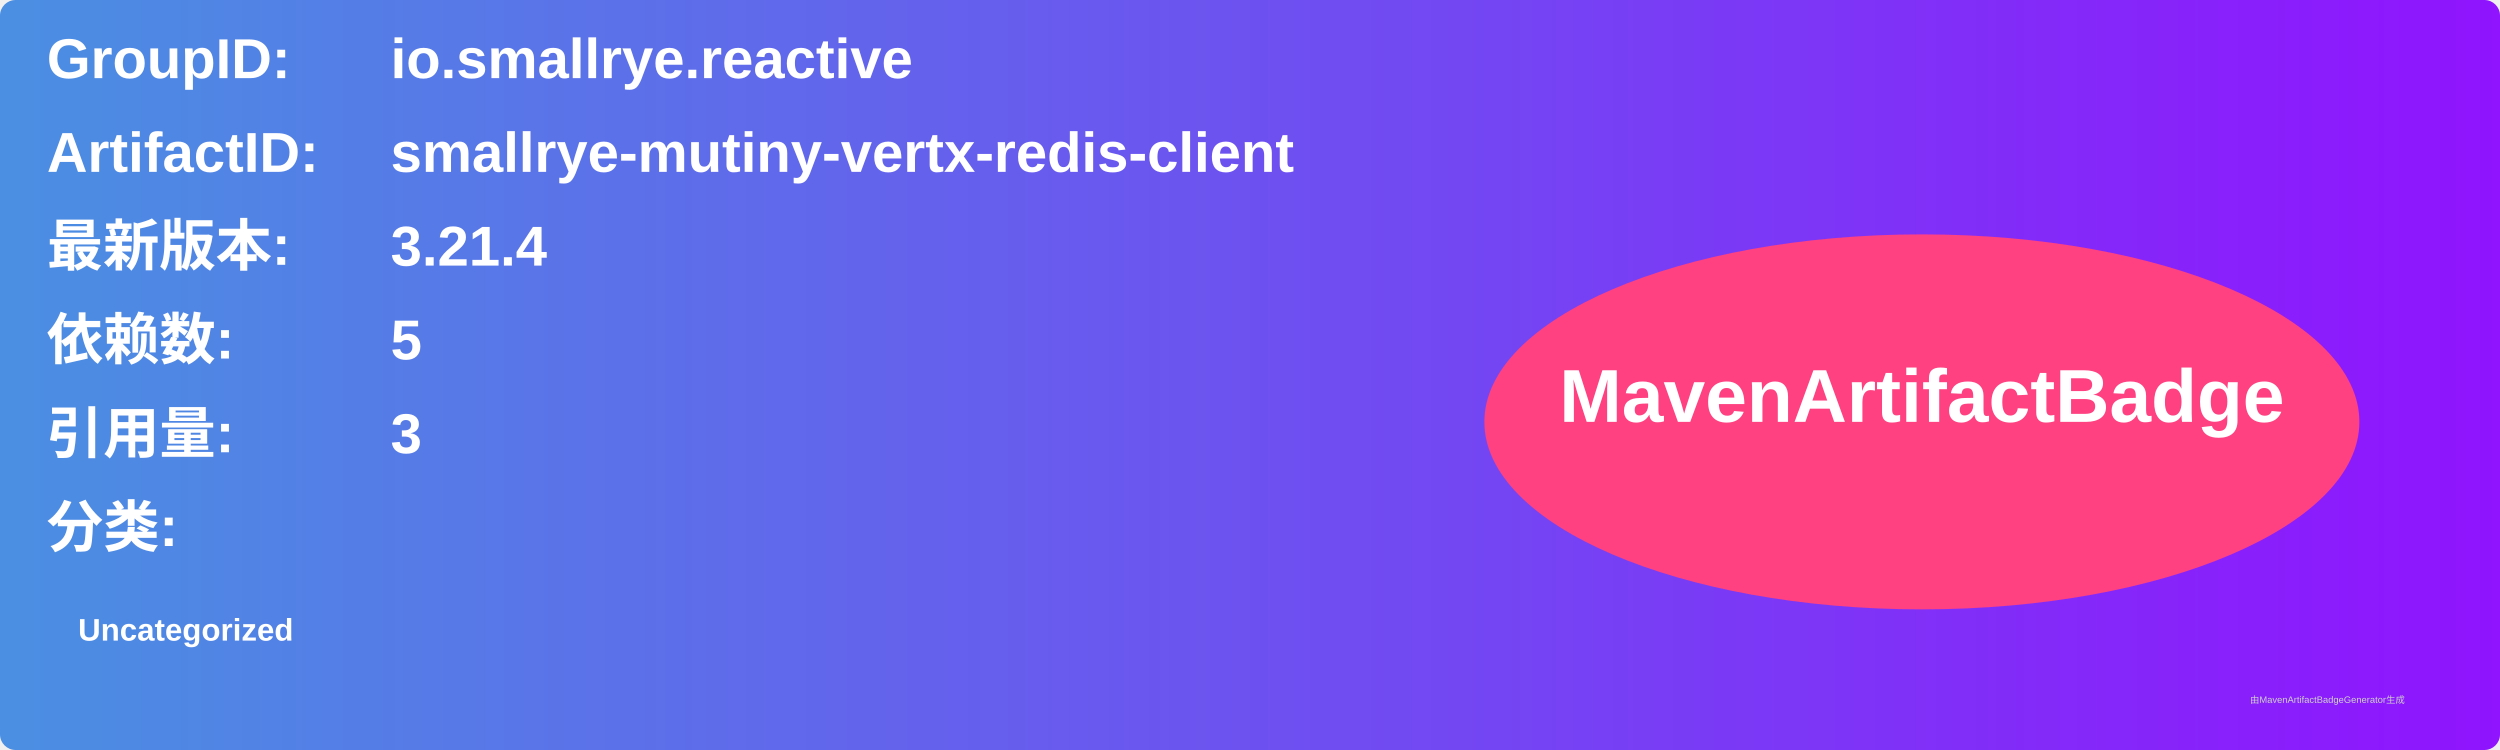
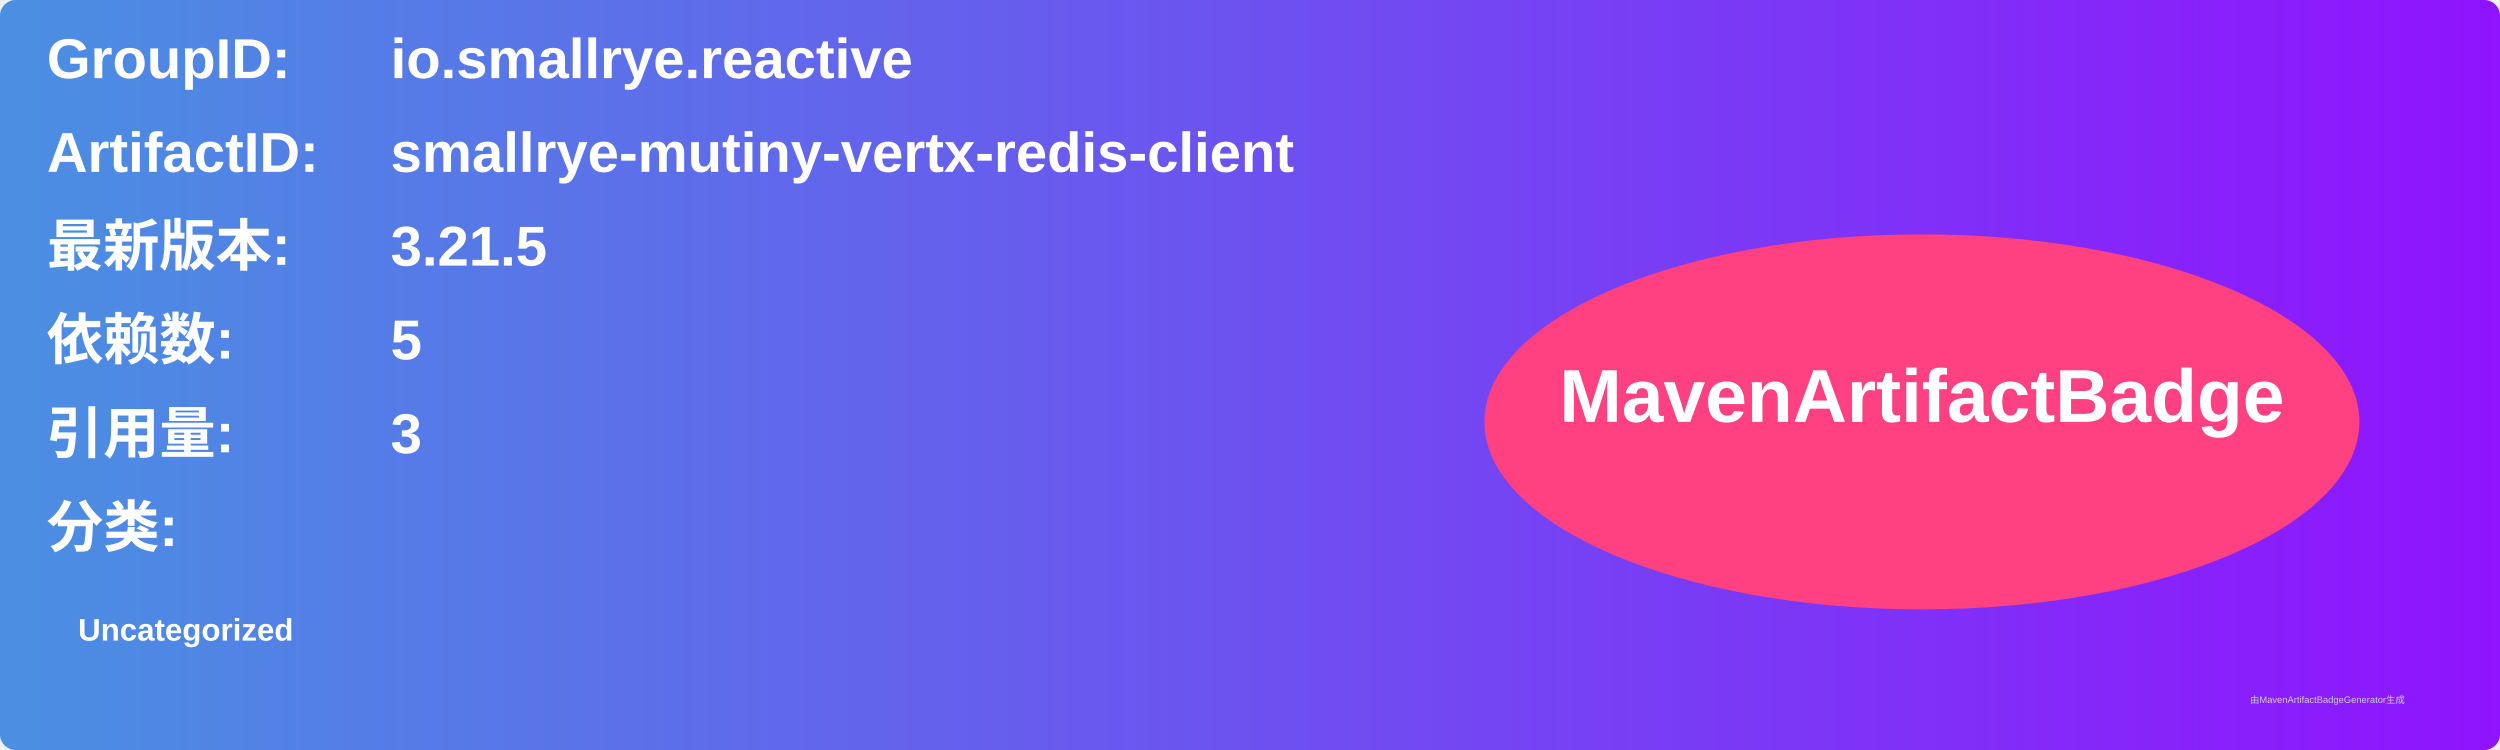
<svg xmlns="http://www.w3.org/2000/svg" width="800" height="240" viewBox="0 0 800 240">
  <linearGradient id="grad" x1="0%" y1="0%" x2="100%" y2="0%">
    <stop offset="0%" stop-color="#4a90e2" />
    <stop offset="100%" stop-color="#9013fe" />
  </linearGradient>
  <rect width="100%" height="100%" rx="5" ry="5" fill="url(#grad)" />
  <g transform="translate(15, 15)">
    <text x="0" y="10" font-family="Arial" font-size="18" fill="white" font-weight="bold" width="260">GroupID:</text>
    <text x="110" y="10" font-family="Arial" font-size="18" fill="white" font-weight="bold" width="460">io.smallrye.reactive</text>
    <text x="0" y="40" font-family="Arial" font-size="18" fill="white" font-weight="bold" width="260">ArtifactID:</text>
    <text x="110" y="40" font-family="Arial" font-size="18" fill="white" font-weight="bold" width="460">smallrye-mutiny-vertx-redis-client</text>
    <text x="0" y="70" font-family="Arial" font-size="18" fill="white" font-weight="bold">最新版本:</text>
    <text x="110" y="70" font-family="Arial" font-size="18" fill="white" font-weight="bold">
-       <tspan font-weight="bold">3.21.4</tspan>
+       <tspan font-weight="bold">3.21.5</tspan>
    </text>
    <text x="0" y="100" font-family="Arial" font-size="18" fill="white" font-weight="bold">依赖数: </text>
    <text x="110" y="100" font-family="Arial" font-size="18" fill="white">
      <tspan font-weight="bold">5</tspan>
    </text>
    <text x="0" y="130" font-family="Arial" font-size="18" fill="white" font-weight="bold">引用量: </text>
    <text x="110" y="130" font-family="Arial" font-size="18" fill="white">
      <tspan font-weight="bold">3</tspan>
    </text>
    <text x="0" y="160" font-family="Arial" font-size="18" fill="white" font-weight="bold">分类:</text>
    <text x="10" y="190" font-family="Arial" font-size="10" fill="white">
      <tspan font-weight="bold">Uncategorized</tspan>
    </text>
    <ellipse cx="600" cy="120" rx="140" ry="60" fill="#ff4081" />
    <text x="600" y="120" text-anchor="middle" font-family="Arial" font-size="24" fill="white" font-weight="bold">MavenArtifactBadge</text>
  </g>
  <text x="720" y="225" font-family="Arial" font-size="3" fill="#d0d0d0">由MavenArtifactBadgeGenerator生成</text>
</svg>
